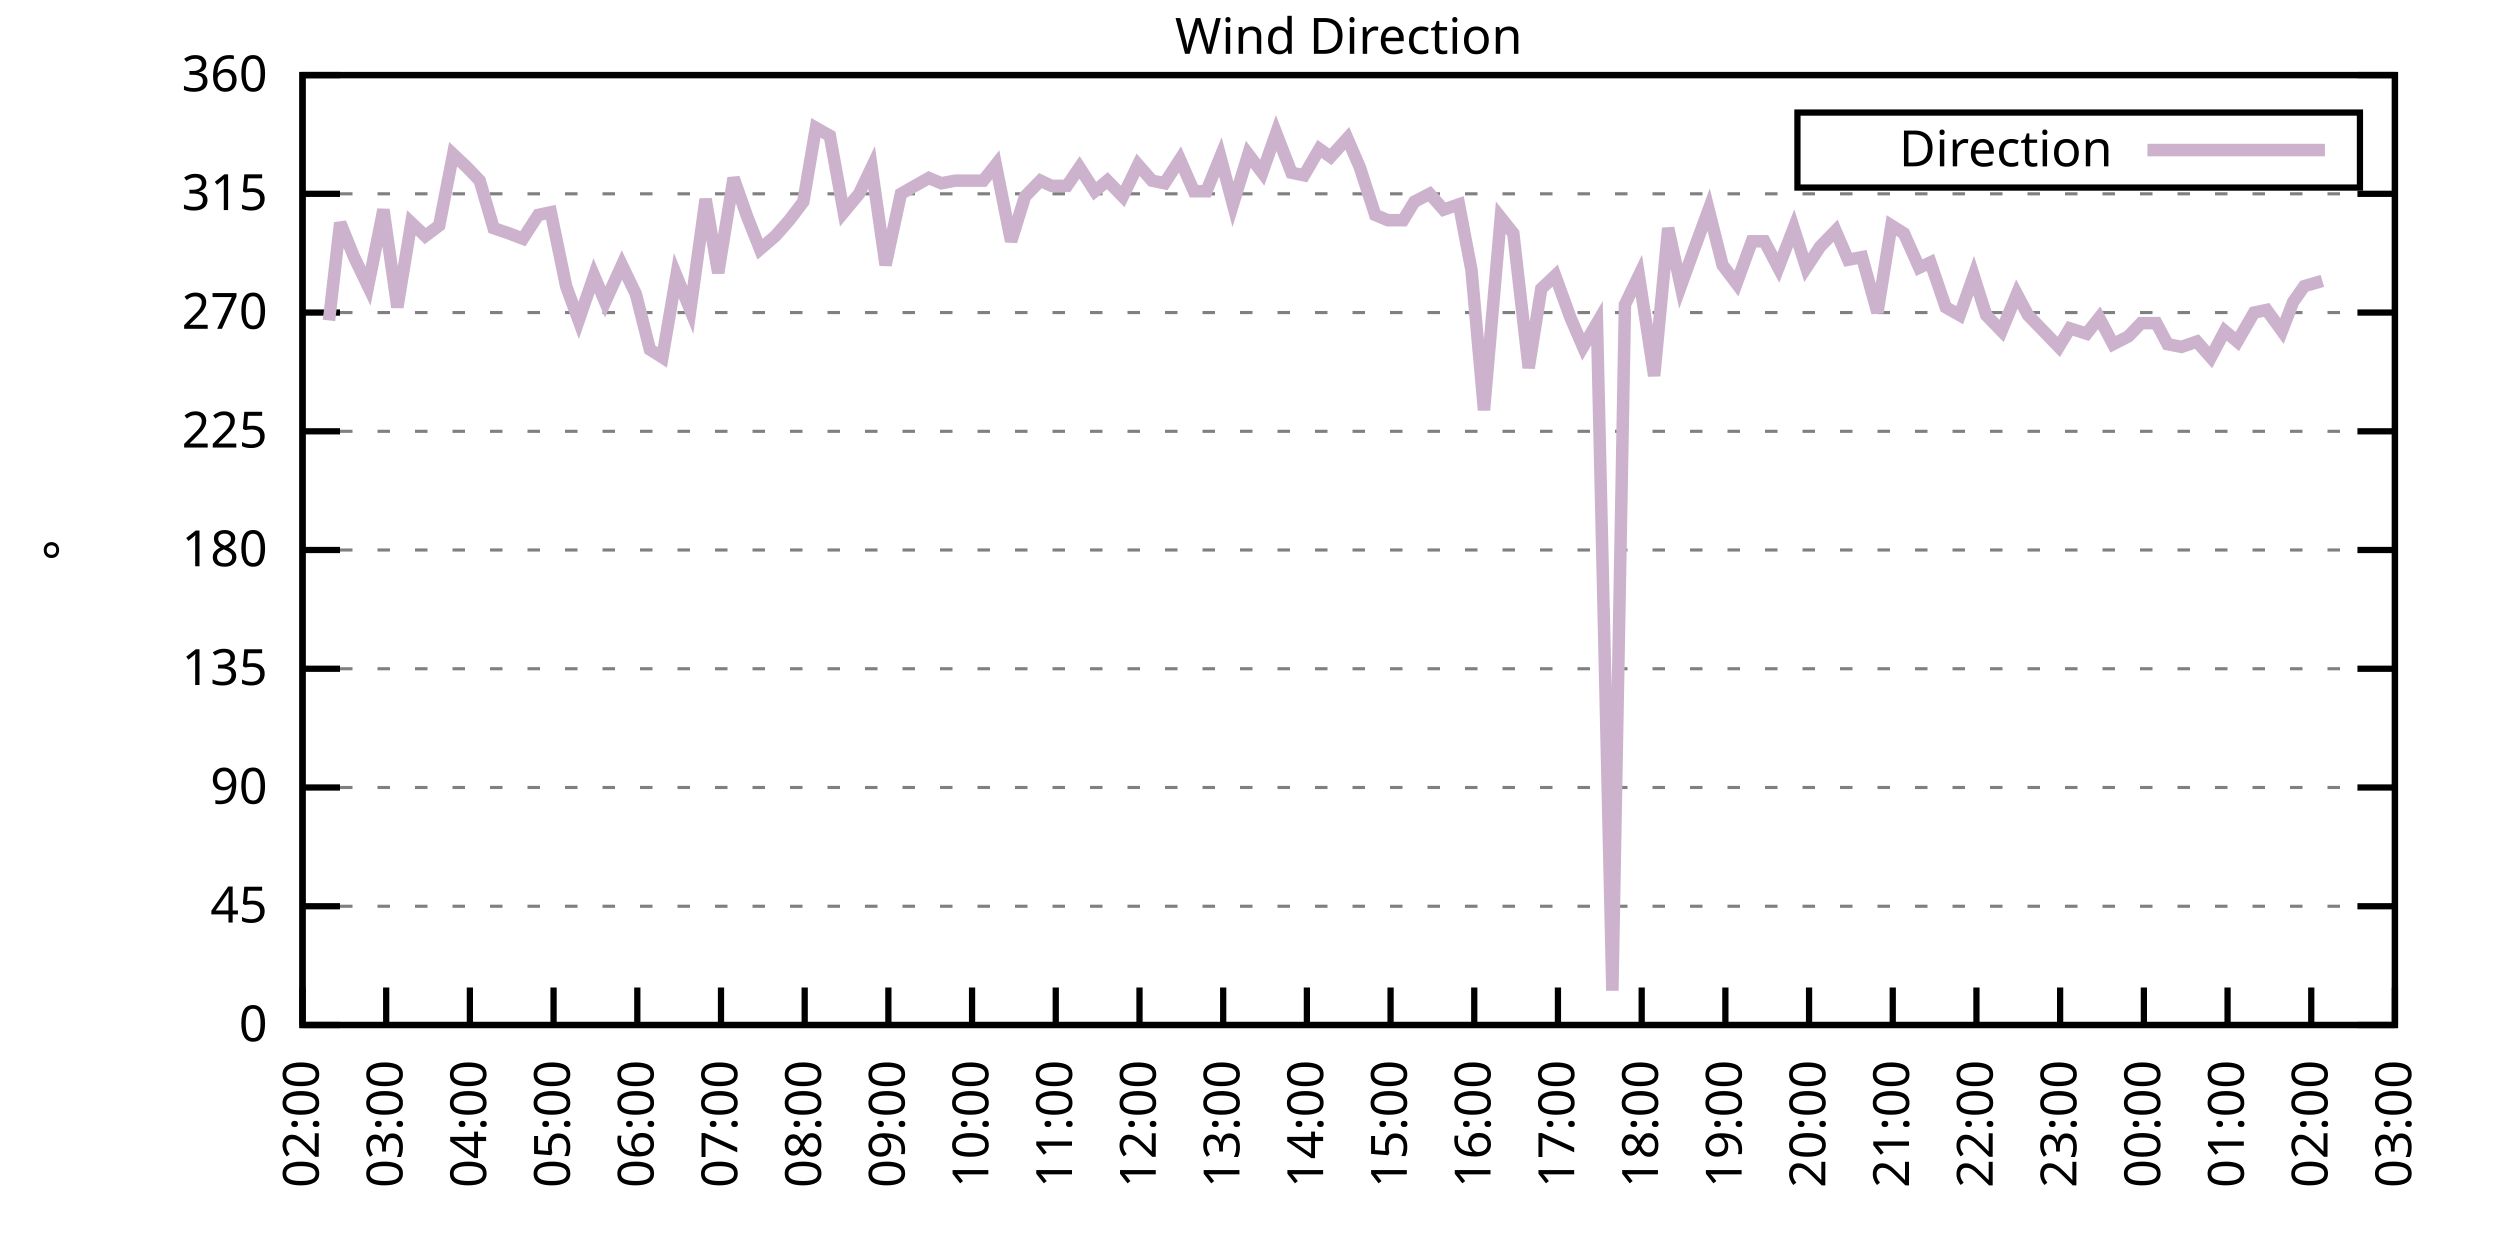
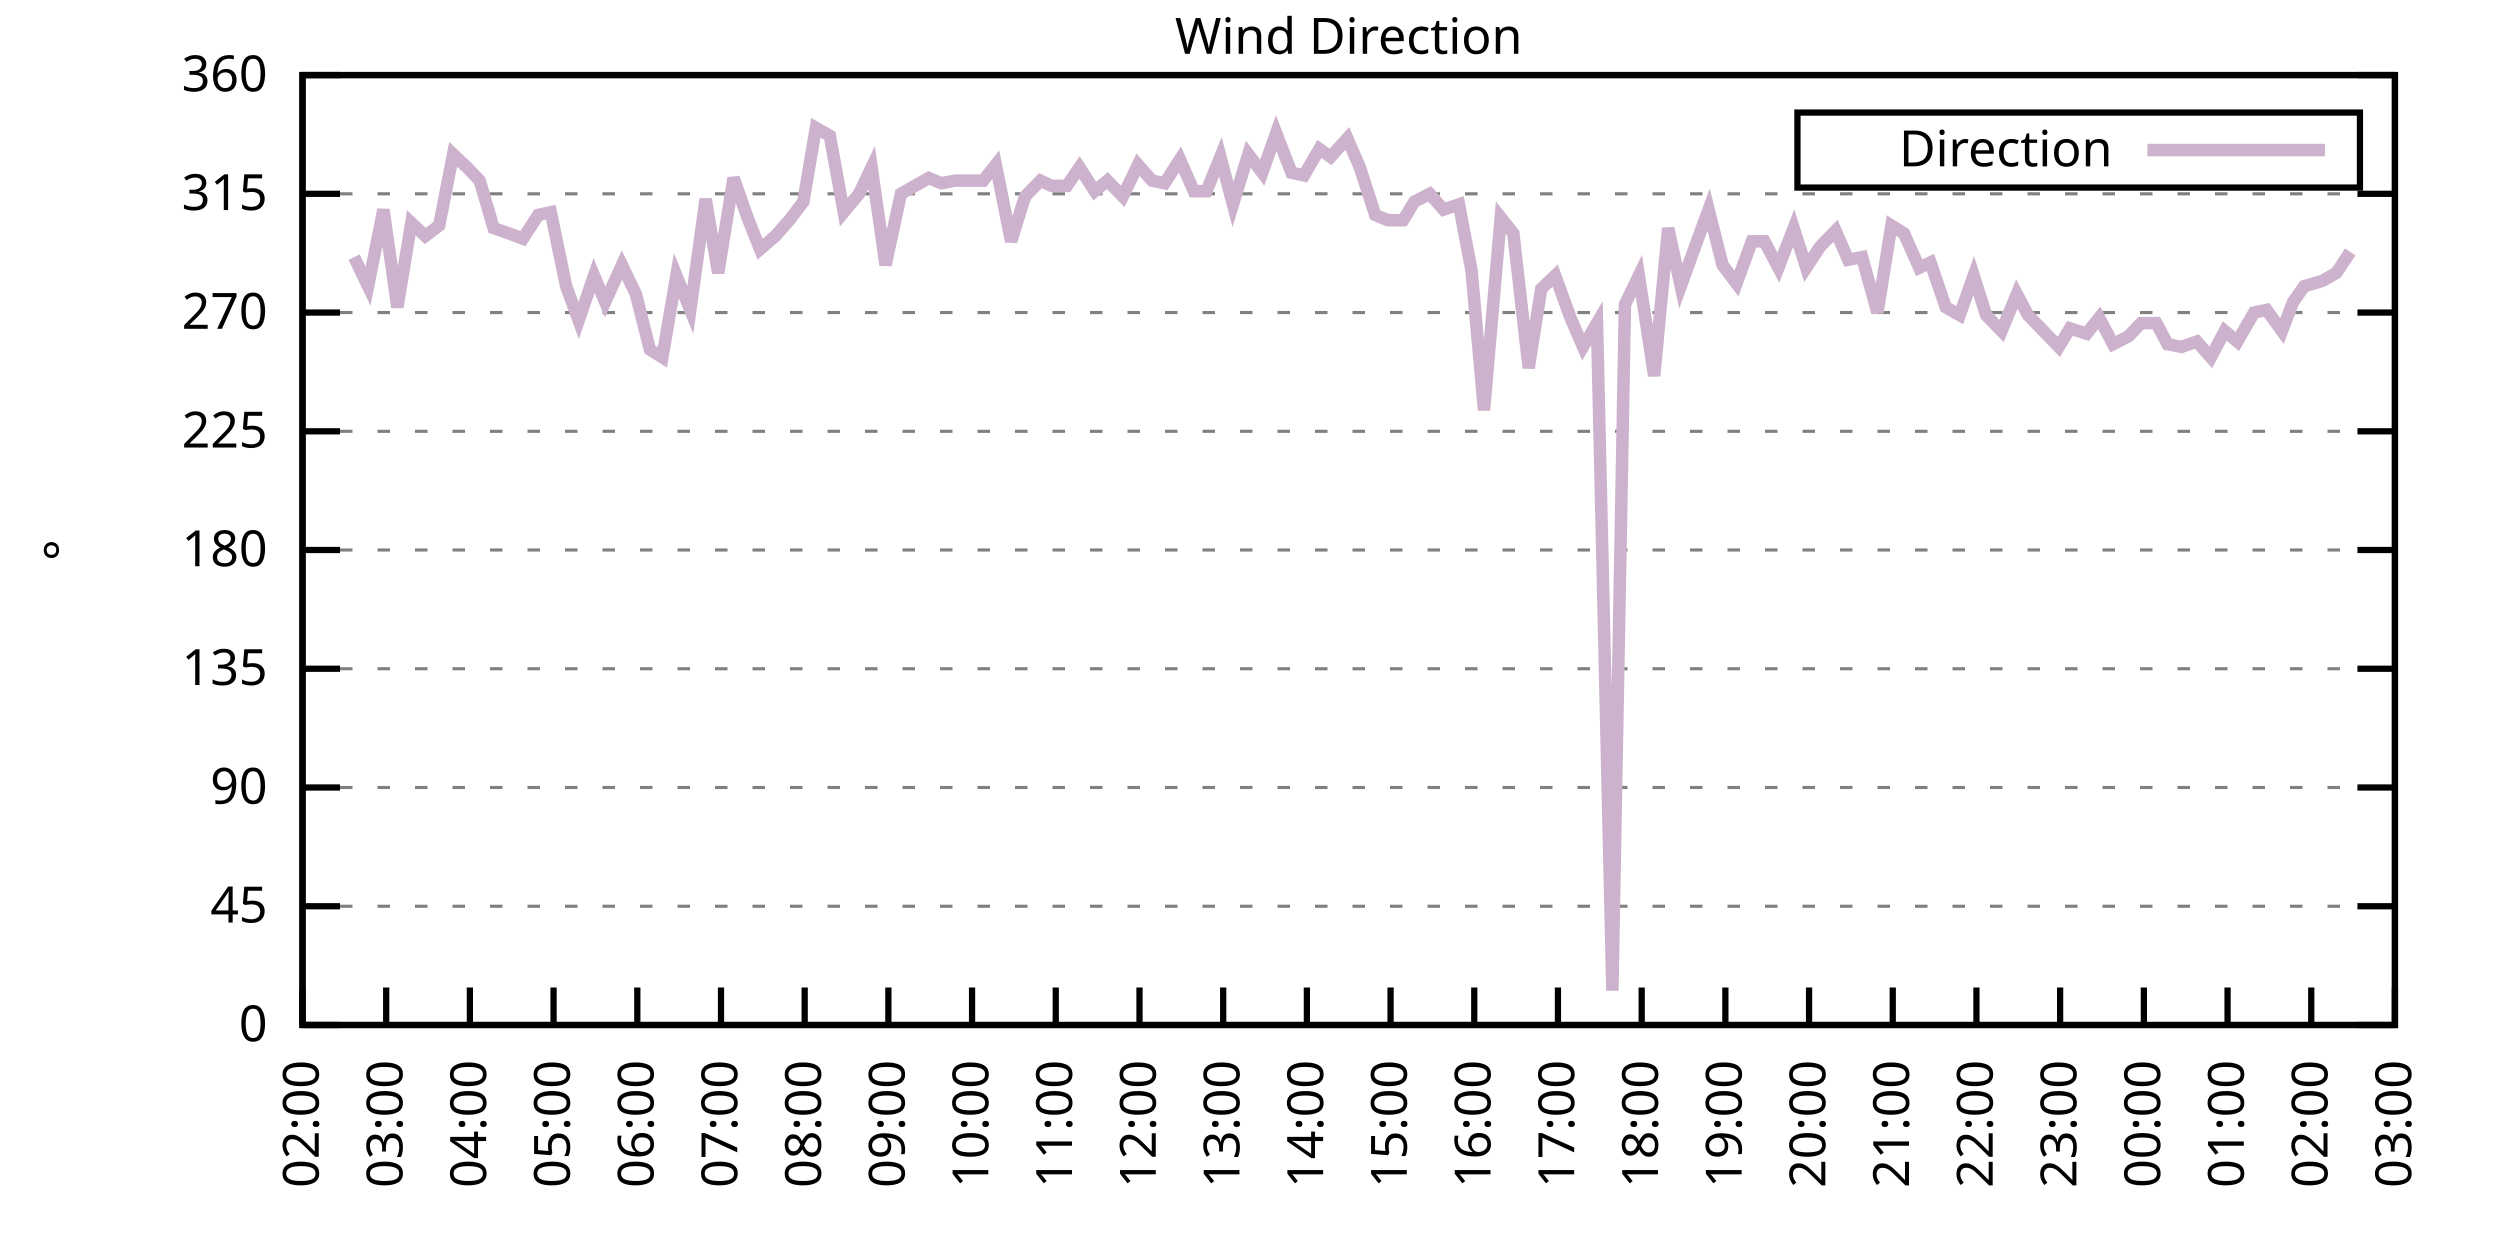
<svg xmlns="http://www.w3.org/2000/svg" xmlns:xlink="http://www.w3.org/1999/xlink" width="400" height="200" viewBox="0 0 400 200">
  <g id="gnuplot_canvas">
    <rect x="0" y="0" width="400" height="200" fill="none" />
    <defs>
      <circle id="gpDot" r="0.5" stroke-width="0.5" stroke="currentColor" />
      <path id="gpPt0" stroke-width="0.333" stroke="currentColor" d="M-1,0 h2 M0,-1 v2" />
      <path id="gpPt1" stroke-width="0.333" stroke="currentColor" d="M-1,-1 L1,1 M1,-1 L-1,1" />
      <path id="gpPt2" stroke-width="0.333" stroke="currentColor" d="M-1,0 L1,0 M0,-1 L0,1 M-1,-1 L1,1 M-1,1 L1,-1" />
      <rect id="gpPt3" stroke-width="0.333" stroke="currentColor" x="-1" y="-1" width="2" height="2" />
      <rect id="gpPt4" stroke-width="0.333" stroke="currentColor" fill="currentColor" x="-1" y="-1" width="2" height="2" />
      <circle id="gpPt5" stroke-width="0.333" stroke="currentColor" cx="0" cy="0" r="1" />
      <use xlink:href="#gpPt5" id="gpPt6" fill="currentColor" stroke="none" />
      <path id="gpPt7" stroke-width="0.333" stroke="currentColor" d="M0,-1.33 L-1.33,0.67 L1.33,0.67 z" />
      <use xlink:href="#gpPt7" id="gpPt8" fill="currentColor" stroke="none" />
      <use xlink:href="#gpPt7" id="gpPt9" stroke="currentColor" transform="rotate(180)" />
      <use xlink:href="#gpPt9" id="gpPt10" fill="currentColor" stroke="none" />
      <use xlink:href="#gpPt3" id="gpPt11" stroke="currentColor" transform="rotate(45)" />
      <use xlink:href="#gpPt11" id="gpPt12" fill="currentColor" stroke="none" />
      <path id="gpPt13" stroke-width="0.333" stroke="currentColor" d="M0,1.330 L1.265,0.411 L0.782,-1.067 L-0.782,-1.076 L-1.265,0.411 z" />
      <use xlink:href="#gpPt13" id="gpPt14" fill="currentColor" stroke="none" />
      <filter id="textbox" filterUnits="objectBoundingBox" x="0" y="0" height="1" width="1">
        <feFlood flood-color="white" flood-opacity="1" result="bgnd" />
        <feComposite in="SourceGraphic" in2="bgnd" operator="atop" />
      </filter>
      <filter id="greybox" filterUnits="objectBoundingBox" x="0" y="0" height="1" width="1">
        <feFlood flood-color="lightgrey" flood-opacity="1" result="grey" />
        <feComposite in="SourceGraphic" in2="grey" operator="atop" />
      </filter>
    </defs>
    <g fill="none" color="white" stroke="currentColor" stroke-width="1.00" stroke-linecap="butt" stroke-linejoin="miter">
</g>
    <g fill="none" color="black" stroke="currentColor" stroke-width="1.00" stroke-linecap="butt" stroke-linejoin="miter">
      <g stroke="none" shape-rendering="crispEdges">
        <polygon fill="rgb(255, 255, 255)" points="48.40,164.00 383.18,164.00 383.18,12.02 48.40,12.02 " />
      </g>
    </g>
    <g fill="none" color="black" stroke="currentColor" stroke-width="1.00" stroke-linecap="butt" stroke-linejoin="miter">
</g>
    <g fill="none" color="black" stroke="black" stroke-width="0.50" stroke-linecap="butt" stroke-linejoin="miter">
</g>
    <g fill="none" color="gray" stroke="currentColor" stroke-width="0.50" stroke-linecap="butt" stroke-linejoin="miter">
      <path stroke="gray" stroke-dasharray="2,4" class="gridline" d="M48.40,164.00 L383.19,164.00  " />
    </g>
    <g fill="none" color="gray" stroke="gray" stroke-width="1.00" stroke-linecap="butt" stroke-linejoin="miter">
</g>
    <g fill="none" color="black" stroke="currentColor" stroke-width="1.00" stroke-linecap="butt" stroke-linejoin="miter">
      <path stroke="black" d="M48.40,164.00 L54.40,164.00 M383.19,164.00 L377.19,164.00  " />
      <g transform="translate(42.80,166.60)" stroke="none" fill="black" font-family="Sans" font-size="8.00" text-anchor="end">
        <text>
          <tspan font-family="Sans"> 0</tspan>
        </text>
      </g>
    </g>
    <g fill="none" color="black" stroke="currentColor" stroke-width="1.00" stroke-linecap="butt" stroke-linejoin="miter">
</g>
    <g fill="none" color="black" stroke="black" stroke-width="0.50" stroke-linecap="butt" stroke-linejoin="miter">
</g>
    <g fill="none" color="gray" stroke="currentColor" stroke-width="0.50" stroke-linecap="butt" stroke-linejoin="miter">
      <path stroke="gray" stroke-dasharray="2,4" class="gridline" d="M48.40,145.00 L383.19,145.00  " />
    </g>
    <g fill="none" color="gray" stroke="gray" stroke-width="1.00" stroke-linecap="butt" stroke-linejoin="miter">
</g>
    <g fill="none" color="black" stroke="currentColor" stroke-width="1.00" stroke-linecap="butt" stroke-linejoin="miter">
      <path stroke="black" d="M48.40,145.00 L54.40,145.00 M383.19,145.00 L377.19,145.00  " />
      <g transform="translate(42.80,147.60)" stroke="none" fill="black" font-family="Sans" font-size="8.00" text-anchor="end">
        <text>
          <tspan font-family="Sans"> 45</tspan>
        </text>
      </g>
    </g>
    <g fill="none" color="black" stroke="currentColor" stroke-width="1.00" stroke-linecap="butt" stroke-linejoin="miter">
</g>
    <g fill="none" color="black" stroke="black" stroke-width="0.50" stroke-linecap="butt" stroke-linejoin="miter">
</g>
    <g fill="none" color="gray" stroke="currentColor" stroke-width="0.50" stroke-linecap="butt" stroke-linejoin="miter">
      <path stroke="gray" stroke-dasharray="2,4" class="gridline" d="M48.40,126.00 L383.19,126.00  " />
    </g>
    <g fill="none" color="gray" stroke="gray" stroke-width="1.00" stroke-linecap="butt" stroke-linejoin="miter">
</g>
    <g fill="none" color="black" stroke="currentColor" stroke-width="1.00" stroke-linecap="butt" stroke-linejoin="miter">
      <path stroke="black" d="M48.40,126.00 L54.40,126.00 M383.19,126.00 L377.19,126.00  " />
      <g transform="translate(42.80,128.60)" stroke="none" fill="black" font-family="Sans" font-size="8.00" text-anchor="end">
        <text>
          <tspan font-family="Sans"> 90</tspan>
        </text>
      </g>
    </g>
    <g fill="none" color="black" stroke="currentColor" stroke-width="1.00" stroke-linecap="butt" stroke-linejoin="miter">
</g>
    <g fill="none" color="black" stroke="black" stroke-width="0.50" stroke-linecap="butt" stroke-linejoin="miter">
</g>
    <g fill="none" color="gray" stroke="currentColor" stroke-width="0.50" stroke-linecap="butt" stroke-linejoin="miter">
      <path stroke="gray" stroke-dasharray="2,4" class="gridline" d="M48.40,107.00 L383.19,107.00  " />
    </g>
    <g fill="none" color="gray" stroke="gray" stroke-width="1.00" stroke-linecap="butt" stroke-linejoin="miter">
</g>
    <g fill="none" color="black" stroke="currentColor" stroke-width="1.00" stroke-linecap="butt" stroke-linejoin="miter">
      <path stroke="black" d="M48.40,107.00 L54.40,107.00 M383.19,107.00 L377.19,107.00  " />
      <g transform="translate(42.80,109.60)" stroke="none" fill="black" font-family="Sans" font-size="8.00" text-anchor="end">
        <text>
          <tspan font-family="Sans"> 135</tspan>
        </text>
      </g>
    </g>
    <g fill="none" color="black" stroke="currentColor" stroke-width="1.00" stroke-linecap="butt" stroke-linejoin="miter">
</g>
    <g fill="none" color="black" stroke="black" stroke-width="0.50" stroke-linecap="butt" stroke-linejoin="miter">
</g>
    <g fill="none" color="gray" stroke="currentColor" stroke-width="0.50" stroke-linecap="butt" stroke-linejoin="miter">
      <path stroke="gray" stroke-dasharray="2,4" class="gridline" d="M48.40,88.00 L383.19,88.00  " />
    </g>
    <g fill="none" color="gray" stroke="gray" stroke-width="1.00" stroke-linecap="butt" stroke-linejoin="miter">
</g>
    <g fill="none" color="black" stroke="currentColor" stroke-width="1.00" stroke-linecap="butt" stroke-linejoin="miter">
      <path stroke="black" d="M48.40,88.00 L54.40,88.00 M383.19,88.00 L377.19,88.00  " />
      <g transform="translate(42.80,90.60)" stroke="none" fill="black" font-family="Sans" font-size="8.00" text-anchor="end">
        <text>
          <tspan font-family="Sans"> 180</tspan>
        </text>
      </g>
    </g>
    <g fill="none" color="black" stroke="currentColor" stroke-width="1.00" stroke-linecap="butt" stroke-linejoin="miter">
</g>
    <g fill="none" color="black" stroke="black" stroke-width="0.50" stroke-linecap="butt" stroke-linejoin="miter">
</g>
    <g fill="none" color="gray" stroke="currentColor" stroke-width="0.50" stroke-linecap="butt" stroke-linejoin="miter">
      <path stroke="gray" stroke-dasharray="2,4" class="gridline" d="M48.40,69.01 L383.19,69.01  " />
    </g>
    <g fill="none" color="gray" stroke="gray" stroke-width="1.00" stroke-linecap="butt" stroke-linejoin="miter">
</g>
    <g fill="none" color="black" stroke="currentColor" stroke-width="1.00" stroke-linecap="butt" stroke-linejoin="miter">
      <path stroke="black" d="M48.40,69.01 L54.40,69.01 M383.19,69.01 L377.19,69.01  " />
      <g transform="translate(42.80,71.61)" stroke="none" fill="black" font-family="Sans" font-size="8.00" text-anchor="end">
        <text>
          <tspan font-family="Sans"> 225</tspan>
        </text>
      </g>
    </g>
    <g fill="none" color="black" stroke="currentColor" stroke-width="1.00" stroke-linecap="butt" stroke-linejoin="miter">
</g>
    <g fill="none" color="black" stroke="black" stroke-width="0.50" stroke-linecap="butt" stroke-linejoin="miter">
</g>
    <g fill="none" color="gray" stroke="currentColor" stroke-width="0.50" stroke-linecap="butt" stroke-linejoin="miter">
      <path stroke="gray" stroke-dasharray="2,4" class="gridline" d="M48.40,50.01 L383.19,50.01  " />
    </g>
    <g fill="none" color="gray" stroke="gray" stroke-width="1.00" stroke-linecap="butt" stroke-linejoin="miter">
</g>
    <g fill="none" color="black" stroke="currentColor" stroke-width="1.00" stroke-linecap="butt" stroke-linejoin="miter">
      <path stroke="black" d="M48.40,50.01 L54.40,50.01 M383.19,50.01 L377.19,50.01  " />
      <g transform="translate(42.80,52.61)" stroke="none" fill="black" font-family="Sans" font-size="8.00" text-anchor="end">
        <text>
          <tspan font-family="Sans"> 270</tspan>
        </text>
      </g>
    </g>
    <g fill="none" color="black" stroke="currentColor" stroke-width="1.00" stroke-linecap="butt" stroke-linejoin="miter">
</g>
    <g fill="none" color="black" stroke="black" stroke-width="0.50" stroke-linecap="butt" stroke-linejoin="miter">
</g>
    <g fill="none" color="gray" stroke="currentColor" stroke-width="0.50" stroke-linecap="butt" stroke-linejoin="miter">
      <path stroke="gray" stroke-dasharray="2,4" class="gridline" d="M48.40,31.01 L383.19,31.01  " />
    </g>
    <g fill="none" color="gray" stroke="gray" stroke-width="1.00" stroke-linecap="butt" stroke-linejoin="miter">
</g>
    <g fill="none" color="black" stroke="currentColor" stroke-width="1.00" stroke-linecap="butt" stroke-linejoin="miter">
      <path stroke="black" d="M48.40,31.01 L54.40,31.01 M383.19,31.01 L377.19,31.01  " />
      <g transform="translate(42.80,33.61)" stroke="none" fill="black" font-family="Sans" font-size="8.00" text-anchor="end">
        <text>
          <tspan font-family="Sans"> 315</tspan>
        </text>
      </g>
    </g>
    <g fill="none" color="black" stroke="currentColor" stroke-width="1.00" stroke-linecap="butt" stroke-linejoin="miter">
</g>
    <g fill="none" color="black" stroke="black" stroke-width="0.50" stroke-linecap="butt" stroke-linejoin="miter">
</g>
    <g fill="none" color="gray" stroke="currentColor" stroke-width="0.50" stroke-linecap="butt" stroke-linejoin="miter">
      <path stroke="gray" stroke-dasharray="2,4" class="gridline" d="M48.40,12.01 L383.19,12.01  " />
    </g>
    <g fill="none" color="gray" stroke="gray" stroke-width="1.00" stroke-linecap="butt" stroke-linejoin="miter">
</g>
    <g fill="none" color="black" stroke="currentColor" stroke-width="1.00" stroke-linecap="butt" stroke-linejoin="miter">
      <path stroke="black" d="M48.40,12.01 L54.40,12.01 M383.19,12.01 L377.19,12.01  " />
      <g transform="translate(42.80,14.61)" stroke="none" fill="black" font-family="Sans" font-size="8.00" text-anchor="end">
        <text>
          <tspan font-family="Sans"> 360</tspan>
        </text>
      </g>
    </g>
    <g fill="none" color="black" stroke="currentColor" stroke-width="1.00" stroke-linecap="butt" stroke-linejoin="miter">
      <path stroke="black" d="M48.40,164.00 L48.40,158.00  " />
      <g transform="translate(51.00,169.60) rotate(270.00)" stroke="none" fill="black" font-family="Sans" font-size="8.00" text-anchor="end">
        <text>
          <tspan font-family="Sans">02:00</tspan>
        </text>
      </g>
    </g>
    <g fill="none" color="black" stroke="currentColor" stroke-width="1.00" stroke-linecap="butt" stroke-linejoin="miter">
      <path stroke="black" d="M61.79,164.00 L61.79,158.00  " />
      <g transform="translate(64.39,169.60) rotate(270.00)" stroke="none" fill="black" font-family="Sans" font-size="8.00" text-anchor="end">
        <text>
          <tspan font-family="Sans">03:00</tspan>
        </text>
      </g>
    </g>
    <g fill="none" color="black" stroke="currentColor" stroke-width="1.00" stroke-linecap="butt" stroke-linejoin="miter">
      <path stroke="black" d="M75.18,164.00 L75.18,158.00  " />
      <g transform="translate(77.78,169.60) rotate(270.00)" stroke="none" fill="black" font-family="Sans" font-size="8.00" text-anchor="end">
        <text>
          <tspan font-family="Sans">04:00</tspan>
        </text>
      </g>
    </g>
    <g fill="none" color="black" stroke="currentColor" stroke-width="1.00" stroke-linecap="butt" stroke-linejoin="miter">
      <path stroke="black" d="M88.57,164.00 L88.57,158.00  " />
      <g transform="translate(91.17,169.60) rotate(270.00)" stroke="none" fill="black" font-family="Sans" font-size="8.00" text-anchor="end">
        <text>
          <tspan font-family="Sans">05:00</tspan>
        </text>
      </g>
    </g>
    <g fill="none" color="black" stroke="currentColor" stroke-width="1.00" stroke-linecap="butt" stroke-linejoin="miter">
      <path stroke="black" d="M101.97,164.00 L101.97,158.00  " />
      <g transform="translate(104.57,169.60) rotate(270.00)" stroke="none" fill="black" font-family="Sans" font-size="8.00" text-anchor="end">
        <text>
          <tspan font-family="Sans">06:00</tspan>
        </text>
      </g>
    </g>
    <g fill="none" color="black" stroke="currentColor" stroke-width="1.00" stroke-linecap="butt" stroke-linejoin="miter">
      <path stroke="black" d="M115.36,164.00 L115.36,158.00  " />
      <g transform="translate(117.96,169.60) rotate(270.00)" stroke="none" fill="black" font-family="Sans" font-size="8.00" text-anchor="end">
        <text>
          <tspan font-family="Sans">07:00</tspan>
        </text>
      </g>
    </g>
    <g fill="none" color="black" stroke="currentColor" stroke-width="1.00" stroke-linecap="butt" stroke-linejoin="miter">
      <path stroke="black" d="M128.75,164.00 L128.75,158.00  " />
      <g transform="translate(131.35,169.60) rotate(270.00)" stroke="none" fill="black" font-family="Sans" font-size="8.00" text-anchor="end">
        <text>
          <tspan font-family="Sans">08:00</tspan>
        </text>
      </g>
    </g>
    <g fill="none" color="black" stroke="currentColor" stroke-width="1.00" stroke-linecap="butt" stroke-linejoin="miter">
      <path stroke="black" d="M142.14,164.00 L142.14,158.00  " />
      <g transform="translate(144.74,169.60) rotate(270.00)" stroke="none" fill="black" font-family="Sans" font-size="8.00" text-anchor="end">
        <text>
          <tspan font-family="Sans">09:00</tspan>
        </text>
      </g>
    </g>
    <g fill="none" color="black" stroke="currentColor" stroke-width="1.00" stroke-linecap="butt" stroke-linejoin="miter">
      <path stroke="black" d="M155.53,164.00 L155.53,158.00  " />
      <g transform="translate(158.13,169.60) rotate(270.00)" stroke="none" fill="black" font-family="Sans" font-size="8.00" text-anchor="end">
        <text>
          <tspan font-family="Sans">10:00</tspan>
        </text>
      </g>
    </g>
    <g fill="none" color="black" stroke="currentColor" stroke-width="1.00" stroke-linecap="butt" stroke-linejoin="miter">
      <path stroke="black" d="M168.92,164.00 L168.92,158.00  " />
      <g transform="translate(171.52,169.60) rotate(270.00)" stroke="none" fill="black" font-family="Sans" font-size="8.00" text-anchor="end">
        <text>
          <tspan font-family="Sans">11:00</tspan>
        </text>
      </g>
    </g>
    <g fill="none" color="black" stroke="currentColor" stroke-width="1.00" stroke-linecap="butt" stroke-linejoin="miter">
      <path stroke="black" d="M182.32,164.00 L182.32,158.00  " />
      <g transform="translate(184.92,169.60) rotate(270.00)" stroke="none" fill="black" font-family="Sans" font-size="8.00" text-anchor="end">
        <text>
          <tspan font-family="Sans">12:00</tspan>
        </text>
      </g>
    </g>
    <g fill="none" color="black" stroke="currentColor" stroke-width="1.00" stroke-linecap="butt" stroke-linejoin="miter">
      <path stroke="black" d="M195.71,164.00 L195.71,158.00  " />
      <g transform="translate(198.31,169.60) rotate(270.00)" stroke="none" fill="black" font-family="Sans" font-size="8.00" text-anchor="end">
        <text>
          <tspan font-family="Sans">13:00</tspan>
        </text>
      </g>
    </g>
    <g fill="none" color="black" stroke="currentColor" stroke-width="1.00" stroke-linecap="butt" stroke-linejoin="miter">
      <path stroke="black" d="M209.10,164.00 L209.10,158.00  " />
      <g transform="translate(211.70,169.60) rotate(270.00)" stroke="none" fill="black" font-family="Sans" font-size="8.00" text-anchor="end">
        <text>
          <tspan font-family="Sans">14:00</tspan>
        </text>
      </g>
    </g>
    <g fill="none" color="black" stroke="currentColor" stroke-width="1.00" stroke-linecap="butt" stroke-linejoin="miter">
      <path stroke="black" d="M222.49,164.00 L222.49,158.00  " />
      <g transform="translate(225.09,169.60) rotate(270.00)" stroke="none" fill="black" font-family="Sans" font-size="8.00" text-anchor="end">
        <text>
          <tspan font-family="Sans">15:00</tspan>
        </text>
      </g>
    </g>
    <g fill="none" color="black" stroke="currentColor" stroke-width="1.00" stroke-linecap="butt" stroke-linejoin="miter">
      <path stroke="black" d="M235.88,164.00 L235.88,158.00  " />
      <g transform="translate(238.48,169.60) rotate(270.00)" stroke="none" fill="black" font-family="Sans" font-size="8.00" text-anchor="end">
        <text>
          <tspan font-family="Sans">16:00</tspan>
        </text>
      </g>
    </g>
    <g fill="none" color="black" stroke="currentColor" stroke-width="1.00" stroke-linecap="butt" stroke-linejoin="miter">
      <path stroke="black" d="M249.27,164.00 L249.27,158.00  " />
      <g transform="translate(251.87,169.60) rotate(270.00)" stroke="none" fill="black" font-family="Sans" font-size="8.00" text-anchor="end">
        <text>
          <tspan font-family="Sans">17:00</tspan>
        </text>
      </g>
    </g>
    <g fill="none" color="black" stroke="currentColor" stroke-width="1.00" stroke-linecap="butt" stroke-linejoin="miter">
      <path stroke="black" d="M262.67,164.00 L262.67,158.00  " />
      <g transform="translate(265.27,169.60) rotate(270.00)" stroke="none" fill="black" font-family="Sans" font-size="8.00" text-anchor="end">
        <text>
          <tspan font-family="Sans">18:00</tspan>
        </text>
      </g>
    </g>
    <g fill="none" color="black" stroke="currentColor" stroke-width="1.00" stroke-linecap="butt" stroke-linejoin="miter">
      <path stroke="black" d="M276.06,164.00 L276.06,158.00  " />
      <g transform="translate(278.66,169.60) rotate(270.00)" stroke="none" fill="black" font-family="Sans" font-size="8.00" text-anchor="end">
        <text>
          <tspan font-family="Sans">19:00</tspan>
        </text>
      </g>
    </g>
    <g fill="none" color="black" stroke="currentColor" stroke-width="1.00" stroke-linecap="butt" stroke-linejoin="miter">
      <path stroke="black" d="M289.45,164.00 L289.45,158.00  " />
      <g transform="translate(292.05,169.60) rotate(270.00)" stroke="none" fill="black" font-family="Sans" font-size="8.00" text-anchor="end">
        <text>
          <tspan font-family="Sans">20:00</tspan>
        </text>
      </g>
    </g>
    <g fill="none" color="black" stroke="currentColor" stroke-width="1.00" stroke-linecap="butt" stroke-linejoin="miter">
      <path stroke="black" d="M302.84,164.00 L302.84,158.00  " />
      <g transform="translate(305.44,169.60) rotate(270.00)" stroke="none" fill="black" font-family="Sans" font-size="8.00" text-anchor="end">
        <text>
          <tspan font-family="Sans">21:00</tspan>
        </text>
      </g>
    </g>
    <g fill="none" color="black" stroke="currentColor" stroke-width="1.00" stroke-linecap="butt" stroke-linejoin="miter">
      <path stroke="black" d="M316.23,164.00 L316.23,158.00  " />
      <g transform="translate(318.83,169.60) rotate(270.00)" stroke="none" fill="black" font-family="Sans" font-size="8.00" text-anchor="end">
        <text>
          <tspan font-family="Sans">22:00</tspan>
        </text>
      </g>
    </g>
    <g fill="none" color="black" stroke="currentColor" stroke-width="1.00" stroke-linecap="butt" stroke-linejoin="miter">
      <path stroke="black" d="M329.62,164.00 L329.62,158.00  " />
      <g transform="translate(332.22,169.60) rotate(270.00)" stroke="none" fill="black" font-family="Sans" font-size="8.00" text-anchor="end">
        <text>
          <tspan font-family="Sans">23:00</tspan>
        </text>
      </g>
    </g>
    <g fill="none" color="black" stroke="currentColor" stroke-width="1.00" stroke-linecap="butt" stroke-linejoin="miter">
      <path stroke="black" d="M343.02,164.00 L343.02,158.00  " />
      <g transform="translate(345.62,169.60) rotate(270.00)" stroke="none" fill="black" font-family="Sans" font-size="8.00" text-anchor="end">
        <text>
          <tspan font-family="Sans">00:00</tspan>
        </text>
      </g>
    </g>
    <g fill="none" color="black" stroke="currentColor" stroke-width="1.00" stroke-linecap="butt" stroke-linejoin="miter">
      <path stroke="black" d="M356.41,164.00 L356.41,158.00  " />
      <g transform="translate(359.01,169.60) rotate(270.00)" stroke="none" fill="black" font-family="Sans" font-size="8.00" text-anchor="end">
        <text>
          <tspan font-family="Sans">01:00</tspan>
        </text>
      </g>
    </g>
    <g fill="none" color="black" stroke="currentColor" stroke-width="1.00" stroke-linecap="butt" stroke-linejoin="miter">
      <path stroke="black" d="M369.80,164.00 L369.80,158.00  " />
      <g transform="translate(372.40,169.60) rotate(270.00)" stroke="none" fill="black" font-family="Sans" font-size="8.00" text-anchor="end">
        <text>
          <tspan font-family="Sans">02:00</tspan>
        </text>
      </g>
    </g>
    <g fill="none" color="black" stroke="currentColor" stroke-width="1.00" stroke-linecap="butt" stroke-linejoin="miter">
      <path stroke="black" d="M383.19,164.00 L383.19,158.00  " />
      <g transform="translate(385.79,169.60) rotate(270.00)" stroke="none" fill="black" font-family="Sans" font-size="8.00" text-anchor="end">
        <text>
          <tspan font-family="Sans">03:00</tspan>
        </text>
      </g>
    </g>
    <g fill="none" color="black" stroke="currentColor" stroke-width="1.00" stroke-linecap="butt" stroke-linejoin="miter">
</g>
    <g fill="none" color="black" stroke="currentColor" stroke-width="1.00" stroke-linecap="butt" stroke-linejoin="miter">
      <path stroke="black" d="M48.40,12.01 L48.40,164.00 L383.19,164.00 L383.19,12.01 L48.40,12.01 Z  " />
    </g>
    <g fill="none" color="black" stroke="currentColor" stroke-width="1.00" stroke-linecap="butt" stroke-linejoin="miter">
</g>
    <g fill="none" color="black" stroke="currentColor" stroke-width="1.00" stroke-linecap="butt" stroke-linejoin="miter">
      <path stroke="black" d="M287.59,30.01 L287.59,18.01 L377.59,18.01 L377.59,30.01 L287.59,30.01 Z  " />
    </g>
    <g id="Wind_direction_plot_1">
      <g fill="none" color="white" stroke="black" stroke-width="2.00" stroke-linecap="butt" stroke-linejoin="miter">
</g>
      <g fill="none" color="black" stroke="currentColor" stroke-width="2.00" stroke-linecap="butt" stroke-linejoin="miter">
        <g transform="translate(337.99,26.61)" stroke="none" fill="black" font-family="Sans" font-size="8.00" text-anchor="end">
          <text>
            <tspan font-family="Sans">Direction</tspan>
          </text>
        </g>
      </g>
      <g fill="none" color="black" stroke="currentColor" stroke-width="2.00" stroke-linecap="butt" stroke-linejoin="miter">
-         <path stroke="rgb(204, 178, 204)" d="M343.59,24.01 L371.99,24.01 M52.64,51.27 L54.43,35.65 L56.66,41.14 L58.89,45.79 L61.35,33.54 L63.58,49.16   L65.81,35.65 L68.04,37.76 L70.27,36.08 L72.50,24.68 L74.74,26.79 L76.75,28.90 L78.98,36.50 L81.43,37.34   L83.66,38.19 L86.12,34.39 L88.13,33.96 L90.58,45.79 L92.59,51.27 L95.05,44.10 L96.83,48.32 L99.51,42.41   L101.74,47.05 L103.98,55.92 L105.98,57.18 L108.22,44.10 L110.45,49.59 L112.90,31.85 L114.91,43.67 L117.37,28.48   L119.60,34.81 L121.61,39.87 L124.06,37.76 L126.29,35.23 L128.53,32.28 L130.54,20.45 L132.77,21.72 L135.00,33.96   L137.45,31.01 L139.46,26.79 L141.69,42.41 L144.15,31.01 L146.38,29.74 L148.61,28.48 L150.62,29.32 L152.85,28.90   L155.09,28.90 L157.32,28.90 L159.33,26.36 L161.78,38.61 L164.01,31.43 L166.47,28.90 L168.25,29.74 L170.71,29.74   L172.72,26.79 L175.17,30.59 L177.18,28.90 L179.64,31.43 L182.09,26.36 L184.32,28.90 L186.33,29.32 L188.79,25.52   L191.02,30.59 L193.03,30.59 L195.26,25.10 L197.27,32.70 L199.73,24.68 L201.96,27.63 L204.19,21.30 L206.64,27.63   L208.65,28.05 L211.11,23.83 L212.89,25.10 L215.57,22.14 L217.58,26.79 L220.04,34.39 L222.04,35.23 L224.50,35.23   L226.29,32.28 L228.74,31.01 L230.97,33.54 L233.43,32.70 L235.44,43.25 L237.44,65.63 L240.12,34.81 L242.13,37.34   L244.59,58.87 L246.60,46.21 L248.83,44.10 L251.28,50.85 L253.29,55.50 L255.52,51.70 L257.98,158.51 L259.99,48.74   L262.22,44.10 L264.67,60.14 L266.91,36.50 L268.92,45.79 L271.37,39.03 L273.38,33.54 L275.61,42.41 L277.84,45.36   L280.30,38.61 L282.31,38.61 L284.54,42.83 L286.99,36.50 L289.00,42.83 L291.23,39.45 L293.69,36.92 L295.70,41.56   L297.93,41.14 L300.39,50.01 L302.62,36.08 L304.63,37.34 L307.08,42.83 L308.87,41.99 L311.32,49.16 L313.55,50.43   L315.79,44.10 L317.79,50.43 L320.25,52.96 L322.70,47.05 L324.49,50.43 L326.95,52.96 L329.40,55.50 L331.19,52.54   L333.86,53.39 L335.87,50.85 L338.10,55.07 L340.56,53.81 L342.57,51.70 L345.02,51.70 L346.81,55.07 L349.04,55.50   L351.50,54.65 L353.73,57.18 L355.96,52.96 L357.97,54.65 L360.65,50.01 L362.66,49.59 L365.11,52.96 L366.90,48.32   L368.68,45.79 L371.58,44.94  " />
+         <path stroke="rgb(204, 178, 204)" d="M343.59,24.01 L371.99,24.01 M56.66,41.14 L58.89,45.79 L61.35,33.54 L63.58,49.16 L65.81,35.65 L68.04,37.76   L70.27,36.08 L72.50,24.68 L74.74,26.79 L76.75,28.90 L78.98,36.50 L81.43,37.34 L83.66,38.19 L86.12,34.39   L88.13,33.96 L90.58,45.79 L92.59,51.27 L95.05,44.10 L96.83,48.32 L99.51,42.41 L101.74,47.05 L103.98,55.92   L105.98,57.18 L108.22,44.10 L110.45,49.59 L112.90,31.85 L114.91,43.67 L117.37,28.48 L119.60,34.81 L121.61,39.87   L124.06,37.76 L126.29,35.23 L128.53,32.28 L130.54,20.45 L132.77,21.72 L135.00,33.96 L137.45,31.01 L139.46,26.79   L141.69,42.41 L144.15,31.01 L146.38,29.74 L148.61,28.48 L150.62,29.32 L152.85,28.90 L155.09,28.90 L157.32,28.90   L159.33,26.36 L161.78,38.61 L164.01,31.43 L166.47,28.90 L168.25,29.74 L170.71,29.74 L172.72,26.79 L175.17,30.59   L177.18,28.90 L179.64,31.43 L182.09,26.36 L184.32,28.90 L186.33,29.32 L188.79,25.52 L191.02,30.59 L193.03,30.59   L195.26,25.10 L197.27,32.70 L199.73,24.68 L201.96,27.63 L204.19,21.30 L206.64,27.63 L208.65,28.05 L211.11,23.83   L212.89,25.10 L215.57,22.14 L217.58,26.79 L220.04,34.39 L222.04,35.23 L224.50,35.23 L226.29,32.28 L228.74,31.01   L230.97,33.54 L233.43,32.70 L235.44,43.25 L237.44,65.63 L240.12,34.81 L242.13,37.34 L244.59,58.87 L246.60,46.21   L248.83,44.10 L251.28,50.85 L253.29,55.50 L255.52,51.70 L257.98,158.51 L259.99,48.74 L262.22,44.10 L264.67,60.14   L266.91,36.50 L268.92,45.79 L271.37,39.03 L273.38,33.54 L275.61,42.41 L277.84,45.36 L280.30,38.61 L282.31,38.61   L284.54,42.83 L286.99,36.50 L289.00,42.83 L291.23,39.45 L293.69,36.92 L295.70,41.56 L297.93,41.14 L300.39,50.01   L302.62,36.08 L304.63,37.34 L307.08,42.83 L308.87,41.99 L311.32,49.16 L313.55,50.43 L315.79,44.10 L317.79,50.43   L320.25,52.96 L322.70,47.05 L324.49,50.43 L326.95,52.96 L329.40,55.50 L331.19,52.54 L333.86,53.39 L335.87,50.85   L338.10,55.07 L340.56,53.81 L342.57,51.70 L345.02,51.70 L346.81,55.07 L349.04,55.50 L351.50,54.65 L353.73,57.18   L355.96,52.96 L357.97,54.65 L360.65,50.01 L362.66,49.59 L365.11,52.96 L366.90,48.32 L368.68,45.79 L371.58,44.94   L373.82,43.67 L376.05,40.30  " />
      </g>
    </g>
    <g fill="none" color="black" stroke="currentColor" stroke-width="2.00" stroke-linecap="butt" stroke-linejoin="miter">
</g>
    <g fill="none" color="black" stroke="black" stroke-width="1.00" stroke-linecap="butt" stroke-linejoin="miter">
</g>
    <g fill="none" color="black" stroke="currentColor" stroke-width="1.00" stroke-linecap="butt" stroke-linejoin="miter">
      <path stroke="black" d="M48.40,12.01 L48.40,164.00 L383.19,164.00 L383.19,12.01 L48.40,12.01 Z  " />
      <g transform="translate(12.80,88.01) rotate(270.00)" stroke="none" fill="black" font-family="Sans" font-size="8.00" text-anchor="middle">
        <text>
          <tspan font-family="Sans">°</tspan>
        </text>
      </g>
    </g>
    <g fill="none" color="black" stroke="currentColor" stroke-width="1.00" stroke-linecap="butt" stroke-linejoin="miter">
</g>
    <g fill="none" color="black" stroke="currentColor" stroke-width="1.00" stroke-linecap="butt" stroke-linejoin="miter">
      <g transform="translate(215.79,8.61)" stroke="none" fill="black" font-family="Sans" font-size="8.00" text-anchor="middle">
        <text>
          <tspan font-family="Sans">Wind Direction</tspan>
        </text>
      </g>
    </g>
    <g fill="none" color="black" stroke="currentColor" stroke-width="1.00" stroke-linecap="butt" stroke-linejoin="miter">
</g>
  </g>
</svg>
